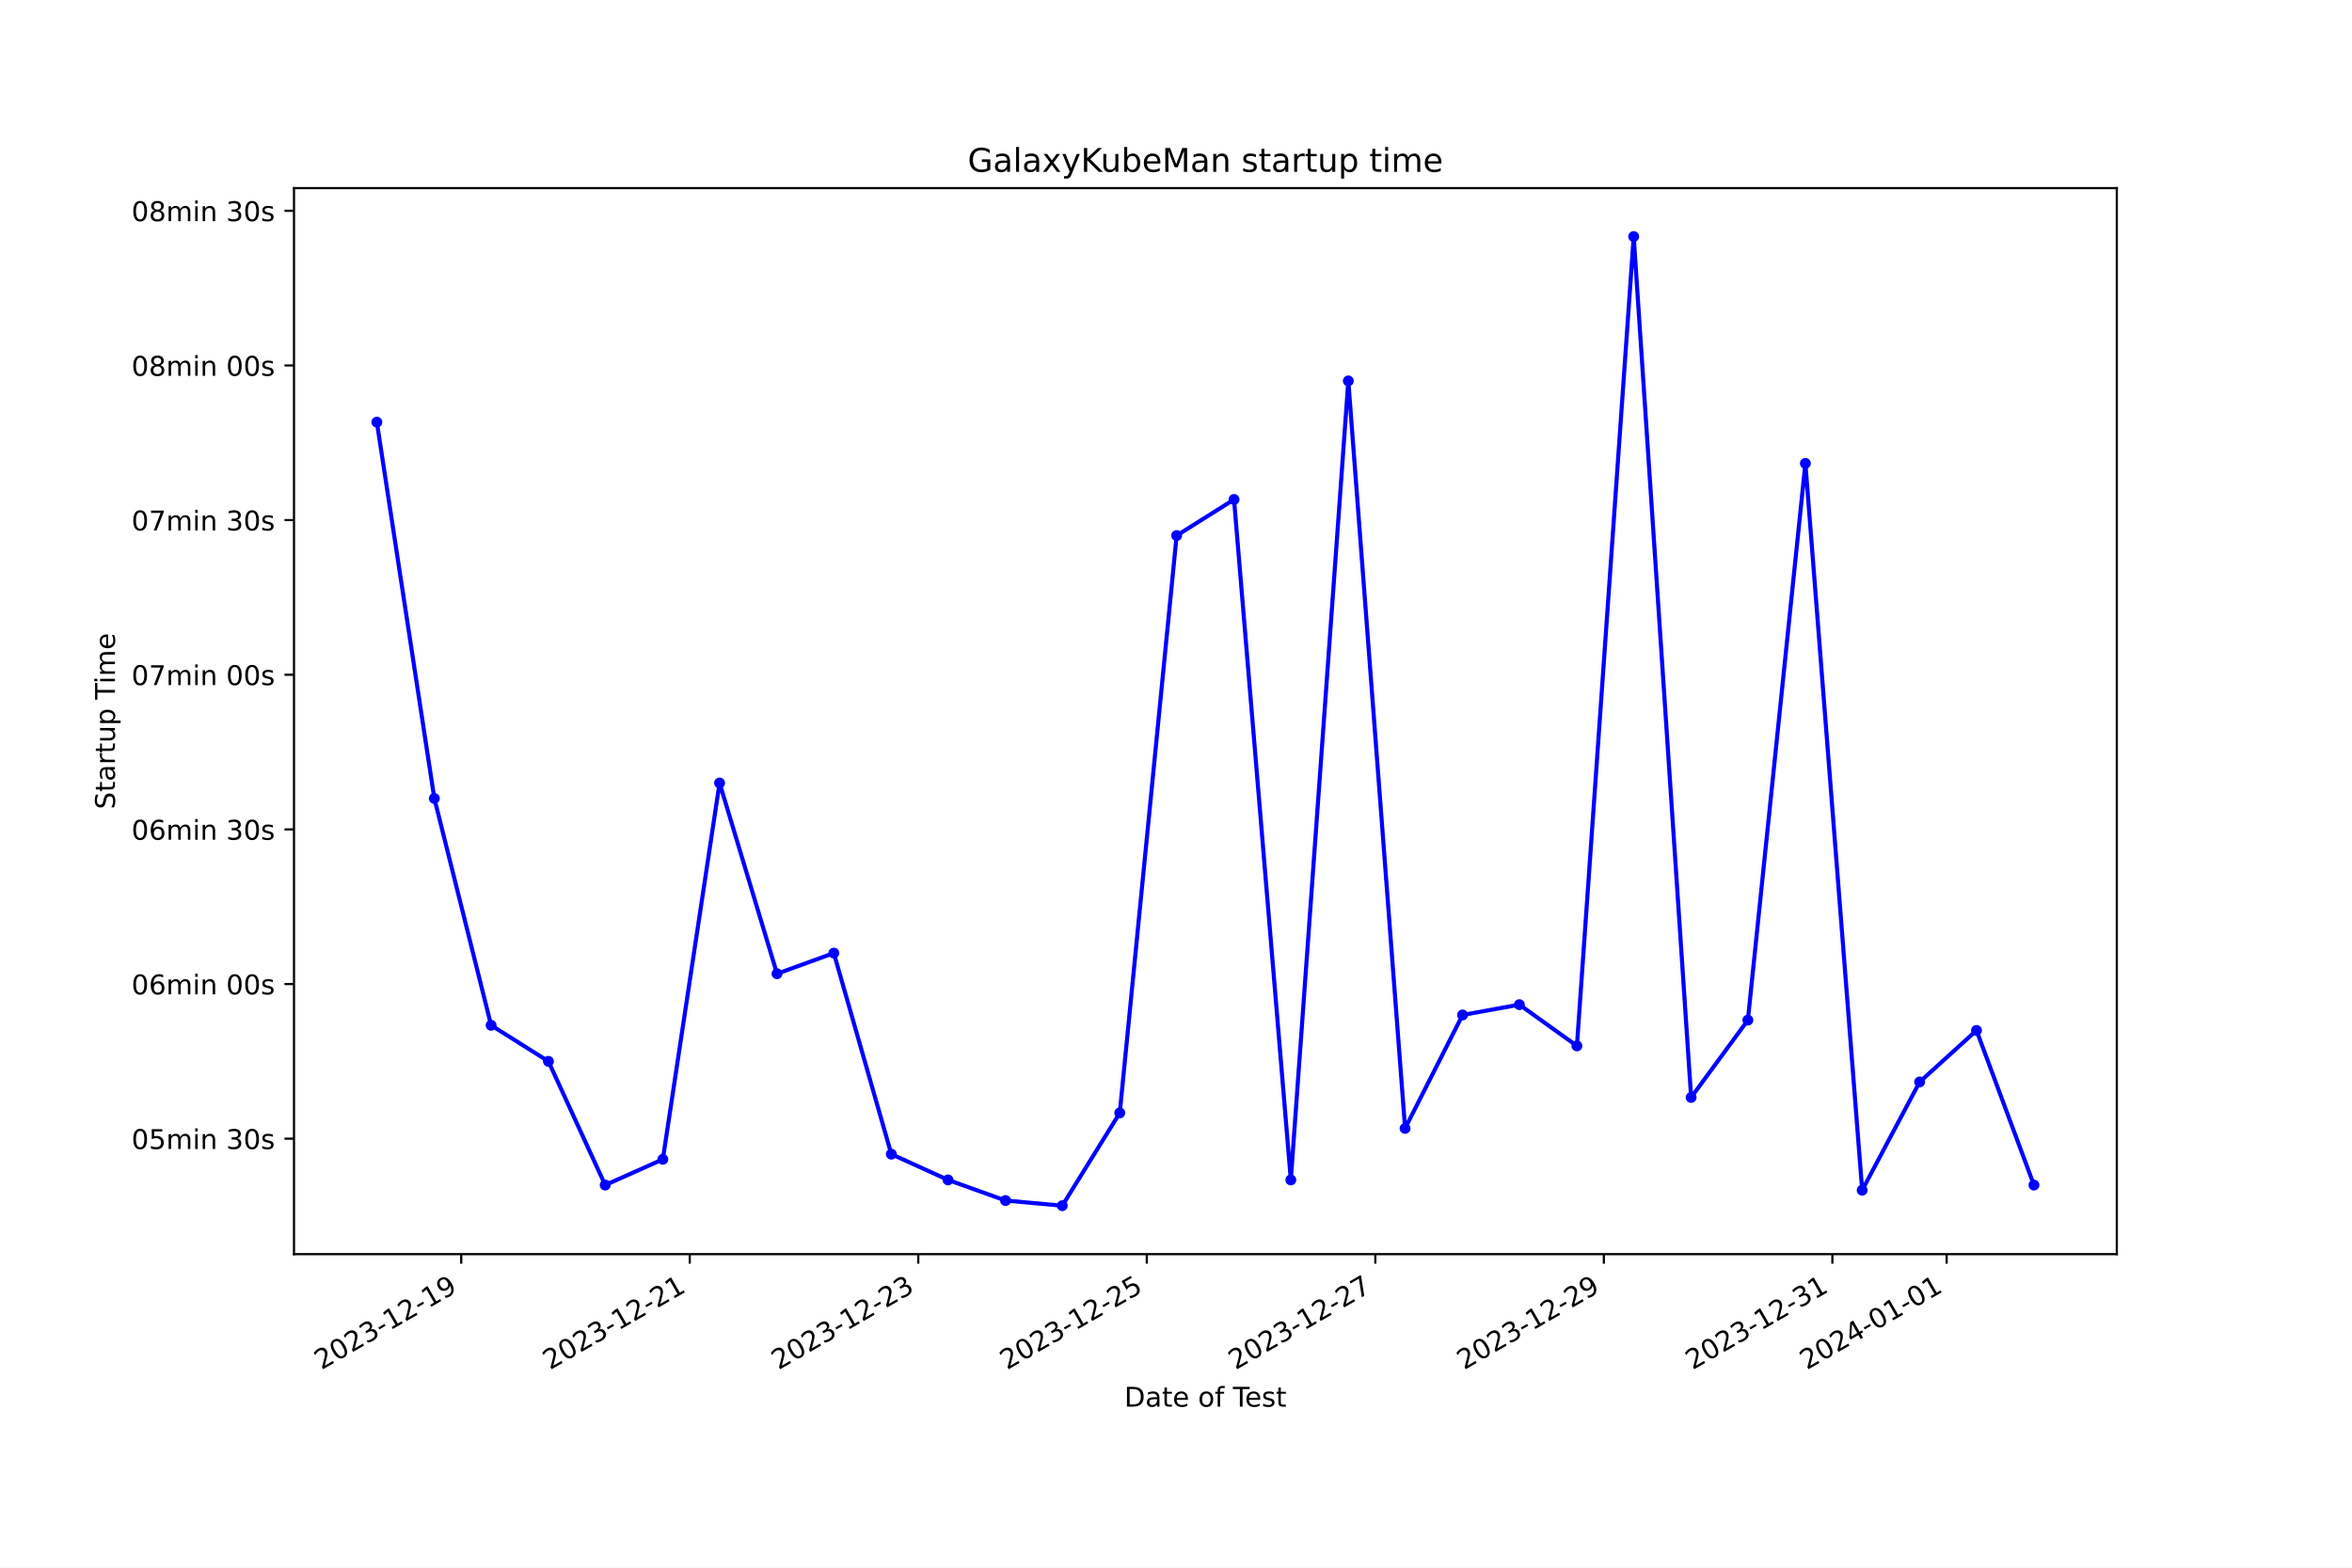
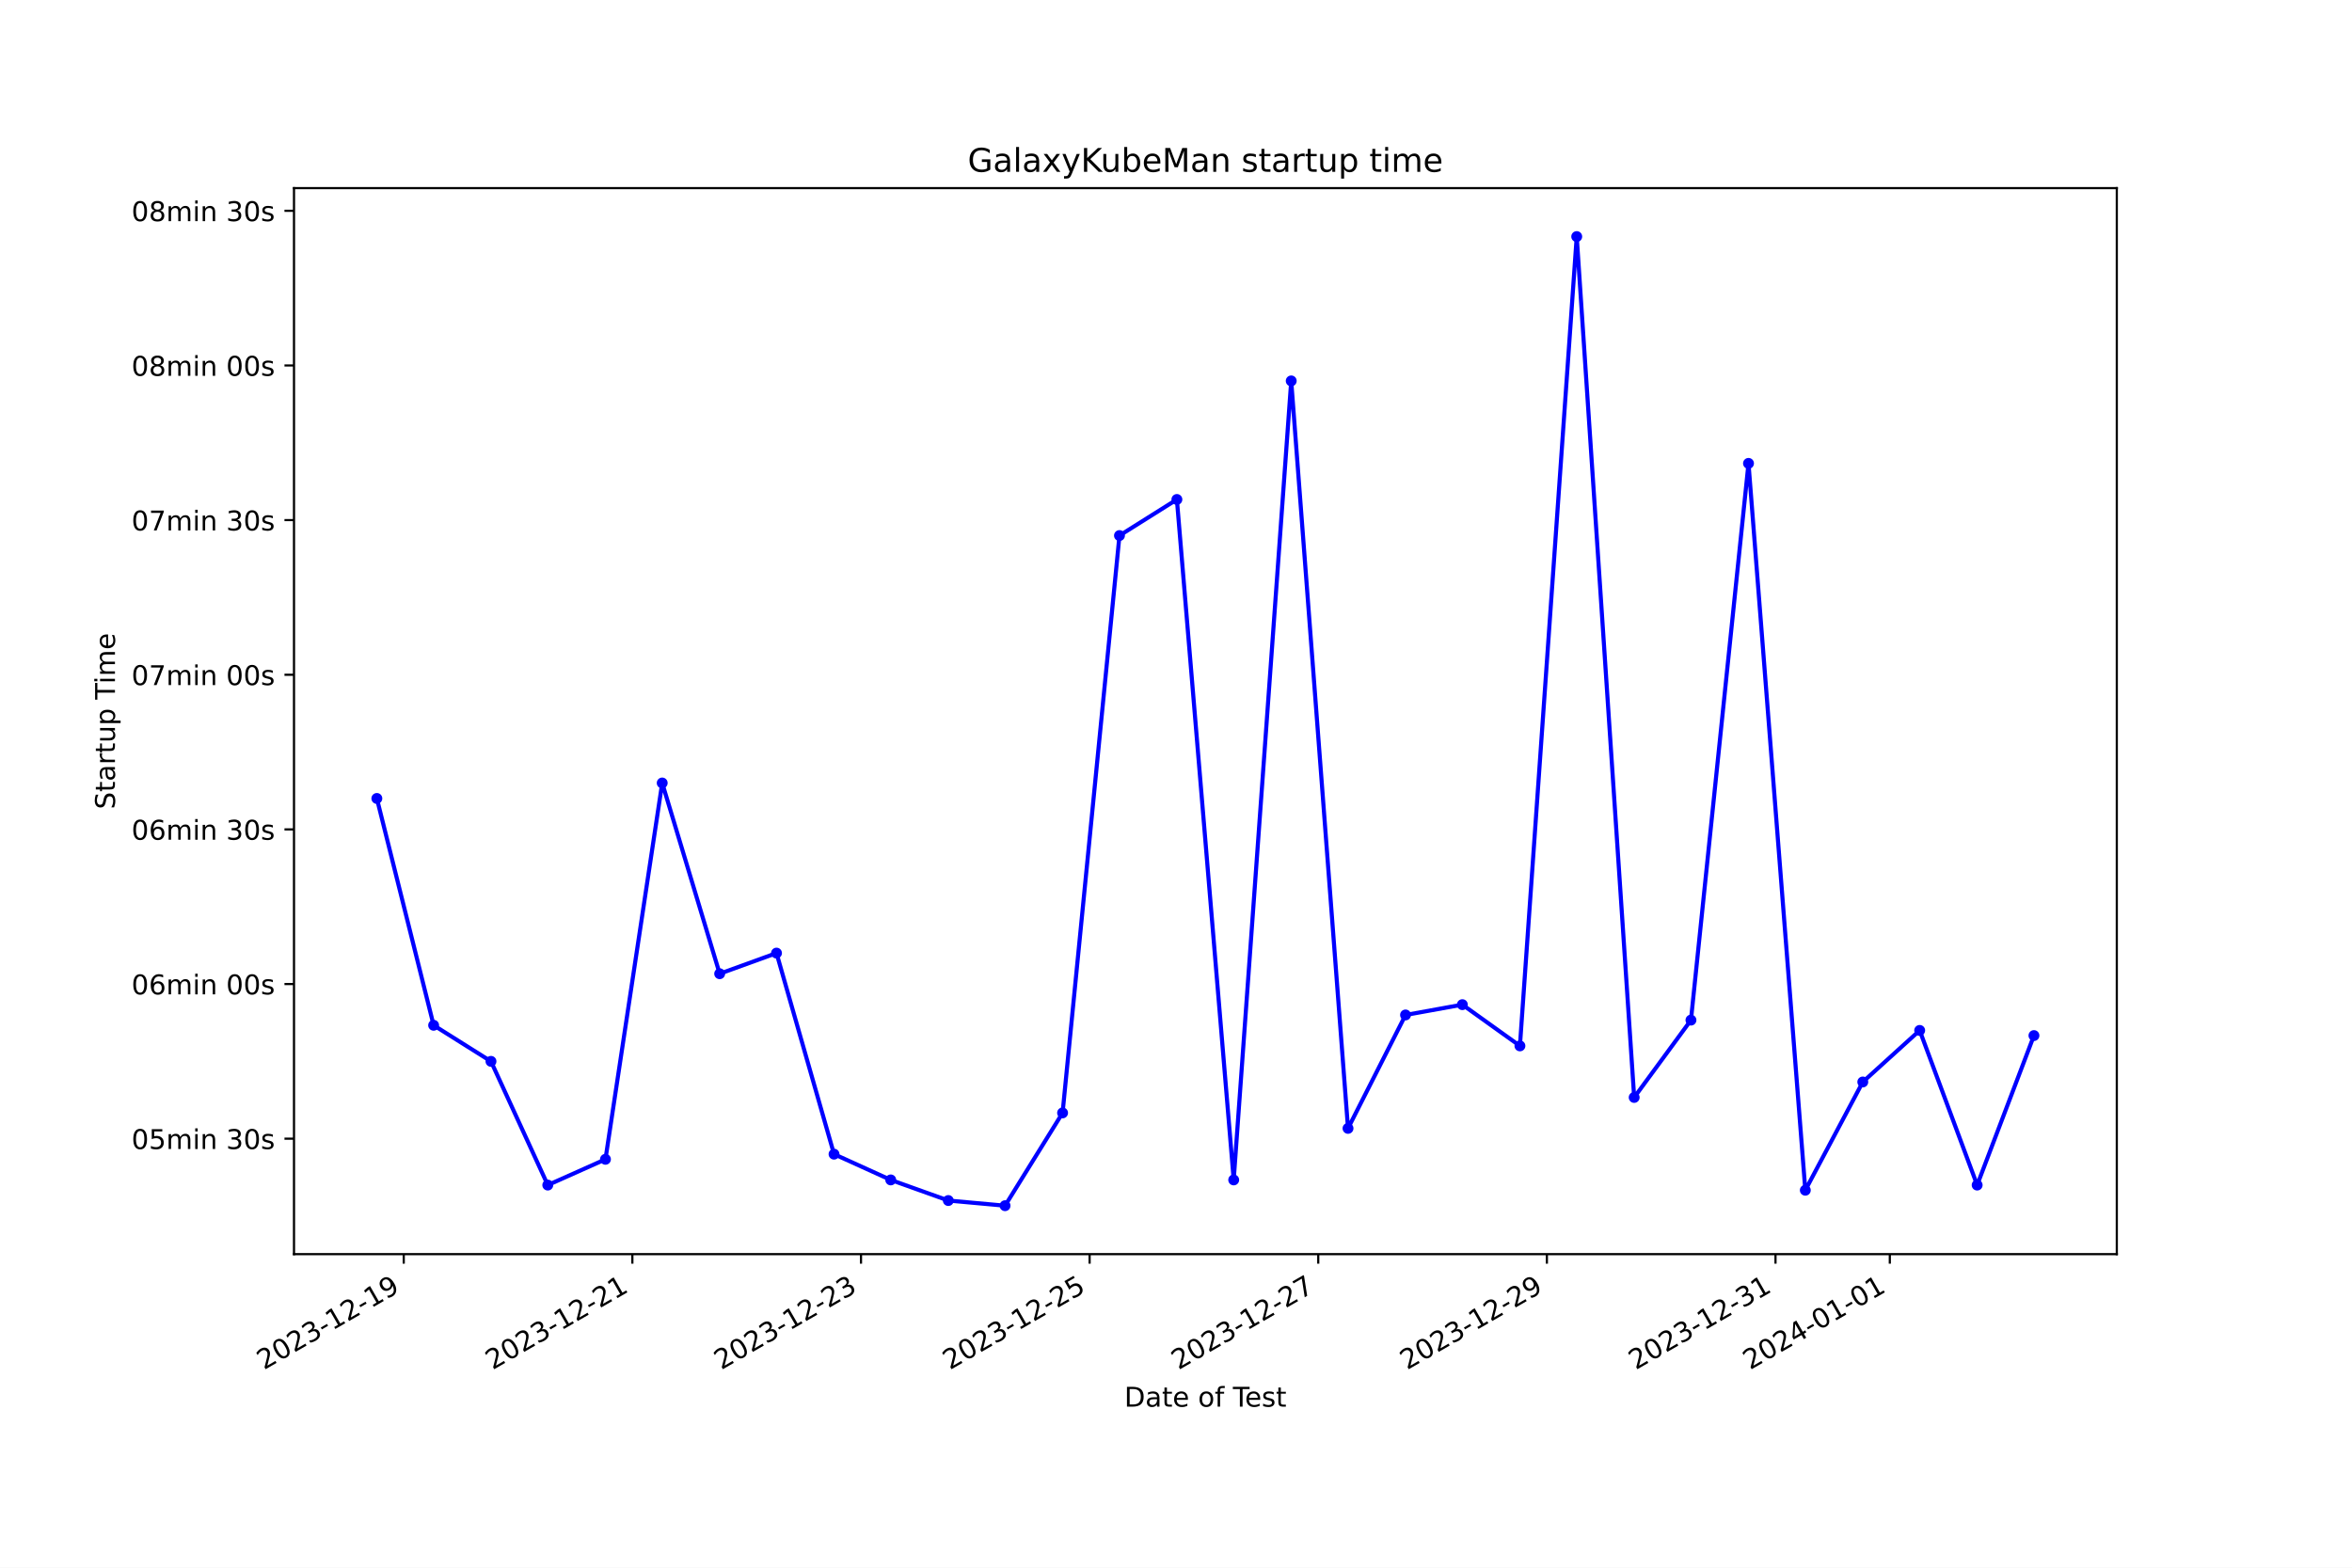
<svg xmlns="http://www.w3.org/2000/svg" xmlns:xlink="http://www.w3.org/1999/xlink" width="864pt" height="576pt" viewBox="0 0 864 576" version="1.1">
  <defs>
    <style type="text/css">*{stroke-linejoin: round; stroke-linecap: butt}</style>
  </defs>
  <g id="figure_1">
    <g id="patch_1">
      <path d="M 0 576  L 864 576  L 864 0  L 0 0  z " style="fill: #ffffff" />
    </g>
    <g id="axes_1">
      <g id="patch_2">
        <path d="M 108 460.8  L 777.6 460.8  L 777.6 69.12  L 108 69.12  z " style="fill: #ffffff" />
      </g>
      <g id="matplotlib.axis_1">
        <g id="xtick_1">
          <g id="line2d_1">
            <defs>
-               <path id="m03cf57ce99" d="M 0 0  L 0 3.5  " style="stroke: #000000; stroke-width: 0.8" />
+               <path id="m3dc273f82a" d="M 0 0  L 0 3.5  " style="stroke: #000000; stroke-width: 0.8" />
            </defs>
            <g>
-               <use xlink:href="#m03cf57ce99" x="169.432" y="460.8" style="stroke: #000000; stroke-width: 0.8" />
+               <use xlink:href="#m3dc273f82a" x="148.314" y="460.8" style="stroke: #000000; stroke-width: 0.8" />
            </g>
          </g>
          <g id="text_1">
-             <g transform="translate(118.0621 503.4383) rotate(-30) scale(0.1 -0.1)">
+             <g transform="translate(96.94491 503.4383) rotate(-30) scale(0.1 -0.1)">
              <defs>
                <path id="DejaVuSans-32" d="M 1228 531  L 3431 531  L 3431 0  L 469 0  L 469 531  Q 828 903 1448 1529  Q 2069 2156 2228 2338  Q 2531 2678 2651 2914  Q 2772 3150 2772 3378  Q 2772 3750 2511 3984  Q 2250 4219 1831 4219  Q 1534 4219 1204 4116  Q 875 4013 500 3803  L 500 4441  Q 881 4594 1212 4672  Q 1544 4750 1819 4750  Q 2544 4750 2975 4387  Q 3406 4025 3406 3419  Q 3406 3131 3298 2873  Q 3191 2616 2906 2266  Q 2828 2175 2409 1742  Q 1991 1309 1228 531  z " transform="scale(0.015625)" />
                <path id="DejaVuSans-30" d="M 2034 4250  Q 1547 4250 1301 3770  Q 1056 3291 1056 2328  Q 1056 1369 1301 889  Q 1547 409 2034 409  Q 2525 409 2770 889  Q 3016 1369 3016 2328  Q 3016 3291 2770 3770  Q 2525 4250 2034 4250  z M 2034 4750  Q 2819 4750 3233 4129  Q 3647 3509 3647 2328  Q 3647 1150 3233 529  Q 2819 -91 2034 -91  Q 1250 -91 836 529  Q 422 1150 422 2328  Q 422 3509 836 4129  Q 1250 4750 2034 4750  z " transform="scale(0.015625)" />
                <path id="DejaVuSans-33" d="M 2597 2516  Q 3050 2419 3304 2112  Q 3559 1806 3559 1356  Q 3559 666 3084 287  Q 2609 -91 1734 -91  Q 1441 -91 1130 -33  Q 819 25 488 141  L 488 750  Q 750 597 1062 519  Q 1375 441 1716 441  Q 2309 441 2620 675  Q 2931 909 2931 1356  Q 2931 1769 2642 2001  Q 2353 2234 1838 2234  L 1294 2234  L 1294 2753  L 1863 2753  Q 2328 2753 2575 2939  Q 2822 3125 2822 3475  Q 2822 3834 2567 4026  Q 2313 4219 1838 4219  Q 1578 4219 1281 4162  Q 984 4106 628 3988  L 628 4550  Q 988 4650 1302 4700  Q 1616 4750 1894 4750  Q 2613 4750 3031 4423  Q 3450 4097 3450 3541  Q 3450 3153 3228 2886  Q 3006 2619 2597 2516  z " transform="scale(0.015625)" />
                <path id="DejaVuSans-2d" d="M 313 2009  L 1997 2009  L 1997 1497  L 313 1497  L 313 2009  z " transform="scale(0.015625)" />
                <path id="DejaVuSans-31" d="M 794 531  L 1825 531  L 1825 4091  L 703 3866  L 703 4441  L 1819 4666  L 2450 4666  L 2450 531  L 3481 531  L 3481 0  L 794 0  L 794 531  z " transform="scale(0.015625)" />
                <path id="DejaVuSans-39" d="M 703 97  L 703 672  Q 941 559 1184 500  Q 1428 441 1663 441  Q 2288 441 2617 861  Q 2947 1281 2994 2138  Q 2813 1869 2534 1725  Q 2256 1581 1919 1581  Q 1219 1581 811 2004  Q 403 2428 403 3163  Q 403 3881 828 4315  Q 1253 4750 1959 4750  Q 2769 4750 3195 4129  Q 3622 3509 3622 2328  Q 3622 1225 3098 567  Q 2575 -91 1691 -91  Q 1453 -91 1209 -44  Q 966 3 703 97  z M 1959 2075  Q 2384 2075 2632 2365  Q 2881 2656 2881 3163  Q 2881 3666 2632 3958  Q 2384 4250 1959 4250  Q 1534 4250 1286 3958  Q 1038 3666 1038 3163  Q 1038 2656 1286 2365  Q 1534 2075 1959 2075  z " transform="scale(0.015625)" />
              </defs>
              <use xlink:href="#DejaVuSans-32" />
              <use xlink:href="#DejaVuSans-30" x="63.623" />
              <use xlink:href="#DejaVuSans-32" x="127.246" />
              <use xlink:href="#DejaVuSans-33" x="190.869" />
              <use xlink:href="#DejaVuSans-2d" x="254.492" />
              <use xlink:href="#DejaVuSans-31" x="290.576" />
              <use xlink:href="#DejaVuSans-32" x="354.199" />
              <use xlink:href="#DejaVuSans-2d" x="417.822" />
              <use xlink:href="#DejaVuSans-31" x="453.906" />
              <use xlink:href="#DejaVuSans-39" x="517.529" />
            </g>
          </g>
        </g>
        <g id="xtick_2">
          <g id="line2d_2">
            <g>
-               <use xlink:href="#m03cf57ce99" x="253.38" y="460.8" style="stroke: #000000; stroke-width: 0.8" />
+               <use xlink:href="#m3dc273f82a" x="232.3" y="460.8" style="stroke: #000000; stroke-width: 0.8" />
            </g>
          </g>
          <g id="text_2">
-             <g transform="translate(202.0102 503.4383) rotate(-30) scale(0.1 -0.1)">
+             <g transform="translate(180.9303 503.4383) rotate(-30) scale(0.1 -0.1)">
              <use xlink:href="#DejaVuSans-32" />
              <use xlink:href="#DejaVuSans-30" x="63.623" />
              <use xlink:href="#DejaVuSans-32" x="127.246" />
              <use xlink:href="#DejaVuSans-33" x="190.869" />
              <use xlink:href="#DejaVuSans-2d" x="254.492" />
              <use xlink:href="#DejaVuSans-31" x="290.576" />
              <use xlink:href="#DejaVuSans-32" x="354.199" />
              <use xlink:href="#DejaVuSans-2d" x="417.822" />
              <use xlink:href="#DejaVuSans-32" x="453.906" />
              <use xlink:href="#DejaVuSans-31" x="517.529" />
            </g>
          </g>
        </g>
        <g id="xtick_3">
          <g id="line2d_3">
            <g>
-               <use xlink:href="#m03cf57ce99" x="337.328" y="460.8" style="stroke: #000000; stroke-width: 0.8" />
+               <use xlink:href="#m3dc273f82a" x="316.285" y="460.8" style="stroke: #000000; stroke-width: 0.8" />
            </g>
          </g>
          <g id="text_3">
-             <g transform="translate(285.9583 503.4383) rotate(-30) scale(0.1 -0.1)">
+             <g transform="translate(264.9157 503.4383) rotate(-30) scale(0.1 -0.1)">
              <use xlink:href="#DejaVuSans-32" />
              <use xlink:href="#DejaVuSans-30" x="63.623" />
              <use xlink:href="#DejaVuSans-32" x="127.246" />
              <use xlink:href="#DejaVuSans-33" x="190.869" />
              <use xlink:href="#DejaVuSans-2d" x="254.492" />
              <use xlink:href="#DejaVuSans-31" x="290.576" />
              <use xlink:href="#DejaVuSans-32" x="354.199" />
              <use xlink:href="#DejaVuSans-2d" x="417.822" />
              <use xlink:href="#DejaVuSans-32" x="453.906" />
              <use xlink:href="#DejaVuSans-33" x="517.529" />
            </g>
          </g>
        </g>
        <g id="xtick_4">
          <g id="line2d_4">
            <g>
-               <use xlink:href="#m03cf57ce99" x="421.276" y="460.8" style="stroke: #000000; stroke-width: 0.8" />
+               <use xlink:href="#m3dc273f82a" x="400.27" y="460.8" style="stroke: #000000; stroke-width: 0.8" />
            </g>
          </g>
          <g id="text_4">
-             <g transform="translate(369.9065 503.4383) rotate(-30) scale(0.1 -0.1)">
+             <g transform="translate(348.901 503.4383) rotate(-30) scale(0.1 -0.1)">
              <defs>
                <path id="DejaVuSans-35" d="M 691 4666  L 3169 4666  L 3169 4134  L 1269 4134  L 1269 2991  Q 1406 3038 1543 3061  Q 1681 3084 1819 3084  Q 2600 3084 3056 2656  Q 3513 2228 3513 1497  Q 3513 744 3044 326  Q 2575 -91 1722 -91  Q 1428 -91 1123 -41  Q 819 9 494 109  L 494 744  Q 775 591 1075 516  Q 1375 441 1709 441  Q 2250 441 2565 725  Q 2881 1009 2881 1497  Q 2881 1984 2565 2268  Q 2250 2553 1709 2553  Q 1456 2553 1204 2497  Q 953 2441 691 2322  L 691 4666  z " transform="scale(0.015625)" />
              </defs>
              <use xlink:href="#DejaVuSans-32" />
              <use xlink:href="#DejaVuSans-30" x="63.623" />
              <use xlink:href="#DejaVuSans-32" x="127.246" />
              <use xlink:href="#DejaVuSans-33" x="190.869" />
              <use xlink:href="#DejaVuSans-2d" x="254.492" />
              <use xlink:href="#DejaVuSans-31" x="290.576" />
              <use xlink:href="#DejaVuSans-32" x="354.199" />
              <use xlink:href="#DejaVuSans-2d" x="417.822" />
              <use xlink:href="#DejaVuSans-32" x="453.906" />
              <use xlink:href="#DejaVuSans-35" x="517.529" />
            </g>
          </g>
        </g>
        <g id="xtick_5">
          <g id="line2d_5">
            <g>
-               <use xlink:href="#m03cf57ce99" x="505.224" y="460.8" style="stroke: #000000; stroke-width: 0.8" />
+               <use xlink:href="#m3dc273f82a" x="484.256" y="460.8" style="stroke: #000000; stroke-width: 0.8" />
            </g>
          </g>
          <g id="text_5">
-             <g transform="translate(453.8546 503.4383) rotate(-30) scale(0.1 -0.1)">
+             <g transform="translate(432.8864 503.4383) rotate(-30) scale(0.1 -0.1)">
              <defs>
                <path id="DejaVuSans-37" d="M 525 4666  L 3525 4666  L 3525 4397  L 1831 0  L 1172 0  L 2766 4134  L 525 4134  L 525 4666  z " transform="scale(0.015625)" />
              </defs>
              <use xlink:href="#DejaVuSans-32" />
              <use xlink:href="#DejaVuSans-30" x="63.623" />
              <use xlink:href="#DejaVuSans-32" x="127.246" />
              <use xlink:href="#DejaVuSans-33" x="190.869" />
              <use xlink:href="#DejaVuSans-2d" x="254.492" />
              <use xlink:href="#DejaVuSans-31" x="290.576" />
              <use xlink:href="#DejaVuSans-32" x="354.199" />
              <use xlink:href="#DejaVuSans-2d" x="417.822" />
              <use xlink:href="#DejaVuSans-32" x="453.906" />
              <use xlink:href="#DejaVuSans-37" x="517.529" />
            </g>
          </g>
        </g>
        <g id="xtick_6">
          <g id="line2d_6">
            <g>
-               <use xlink:href="#m03cf57ce99" x="589.172" y="460.8" style="stroke: #000000; stroke-width: 0.8" />
+               <use xlink:href="#m3dc273f82a" x="568.241" y="460.8" style="stroke: #000000; stroke-width: 0.8" />
            </g>
          </g>
          <g id="text_6">
-             <g transform="translate(537.8027 503.4383) rotate(-30) scale(0.1 -0.1)">
+             <g transform="translate(516.8718 503.4383) rotate(-30) scale(0.1 -0.1)">
              <use xlink:href="#DejaVuSans-32" />
              <use xlink:href="#DejaVuSans-30" x="63.623" />
              <use xlink:href="#DejaVuSans-32" x="127.246" />
              <use xlink:href="#DejaVuSans-33" x="190.869" />
              <use xlink:href="#DejaVuSans-2d" x="254.492" />
              <use xlink:href="#DejaVuSans-31" x="290.576" />
              <use xlink:href="#DejaVuSans-32" x="354.199" />
              <use xlink:href="#DejaVuSans-2d" x="417.822" />
              <use xlink:href="#DejaVuSans-32" x="453.906" />
              <use xlink:href="#DejaVuSans-39" x="517.529" />
            </g>
          </g>
        </g>
        <g id="xtick_7">
          <g id="line2d_7">
            <g>
-               <use xlink:href="#m03cf57ce99" x="673.12" y="460.8" style="stroke: #000000; stroke-width: 0.8" />
+               <use xlink:href="#m3dc273f82a" x="652.227" y="460.8" style="stroke: #000000; stroke-width: 0.8" />
            </g>
          </g>
          <g id="text_7">
-             <g transform="translate(621.7508 503.4383) rotate(-30) scale(0.1 -0.1)">
+             <g transform="translate(600.8572 503.4383) rotate(-30) scale(0.1 -0.1)">
              <use xlink:href="#DejaVuSans-32" />
              <use xlink:href="#DejaVuSans-30" x="63.623" />
              <use xlink:href="#DejaVuSans-32" x="127.246" />
              <use xlink:href="#DejaVuSans-33" x="190.869" />
              <use xlink:href="#DejaVuSans-2d" x="254.492" />
              <use xlink:href="#DejaVuSans-31" x="290.576" />
              <use xlink:href="#DejaVuSans-32" x="354.199" />
              <use xlink:href="#DejaVuSans-2d" x="417.822" />
              <use xlink:href="#DejaVuSans-33" x="453.906" />
              <use xlink:href="#DejaVuSans-31" x="517.529" />
            </g>
          </g>
        </g>
        <g id="xtick_8">
          <g id="line2d_8">
            <g>
-               <use xlink:href="#m03cf57ce99" x="715.094" y="460.8" style="stroke: #000000; stroke-width: 0.8" />
+               <use xlink:href="#m3dc273f82a" x="694.219" y="460.8" style="stroke: #000000; stroke-width: 0.8" />
            </g>
          </g>
          <g id="text_8">
-             <g transform="translate(663.7248 503.4383) rotate(-30) scale(0.1 -0.1)">
+             <g transform="translate(642.8499 503.4383) rotate(-30) scale(0.1 -0.1)">
              <defs>
                <path id="DejaVuSans-34" d="M 2419 4116  L 825 1625  L 2419 1625  L 2419 4116  z M 2253 4666  L 3047 4666  L 3047 1625  L 3713 1625  L 3713 1100  L 3047 1100  L 3047 0  L 2419 0  L 2419 1100  L 313 1100  L 313 1709  L 2253 4666  z " transform="scale(0.015625)" />
              </defs>
              <use xlink:href="#DejaVuSans-32" />
              <use xlink:href="#DejaVuSans-30" x="63.623" />
              <use xlink:href="#DejaVuSans-32" x="127.246" />
              <use xlink:href="#DejaVuSans-34" x="190.869" />
              <use xlink:href="#DejaVuSans-2d" x="254.492" />
              <use xlink:href="#DejaVuSans-30" x="290.576" />
              <use xlink:href="#DejaVuSans-31" x="354.199" />
              <use xlink:href="#DejaVuSans-2d" x="417.822" />
              <use xlink:href="#DejaVuSans-30" x="453.906" />
              <use xlink:href="#DejaVuSans-31" x="517.529" />
            </g>
          </g>
        </g>
        <g id="text_9">
          <g transform="translate(413.0063 516.8378) scale(0.1 -0.1)">
            <defs>
              <path id="DejaVuSans-44" d="M 1259 4147  L 1259 519  L 2022 519  Q 2988 519 3436 956  Q 3884 1394 3884 2338  Q 3884 3275 3436 3711  Q 2988 4147 2022 4147  L 1259 4147  z M 628 4666  L 1925 4666  Q 3281 4666 3915 4102  Q 4550 3538 4550 2338  Q 4550 1131 3912 565  Q 3275 0 1925 0  L 628 0  L 628 4666  z " transform="scale(0.015625)" />
              <path id="DejaVuSans-61" d="M 2194 1759  Q 1497 1759 1228 1600  Q 959 1441 959 1056  Q 959 750 1161 570  Q 1363 391 1709 391  Q 2188 391 2477 730  Q 2766 1069 2766 1631  L 2766 1759  L 2194 1759  z M 3341 1997  L 3341 0  L 2766 0  L 2766 531  Q 2569 213 2275 61  Q 1981 -91 1556 -91  Q 1019 -91 701 211  Q 384 513 384 1019  Q 384 1609 779 1909  Q 1175 2209 1959 2209  L 2766 2209  L 2766 2266  Q 2766 2663 2505 2880  Q 2244 3097 1772 3097  Q 1472 3097 1187 3025  Q 903 2953 641 2809  L 641 3341  Q 956 3463 1253 3523  Q 1550 3584 1831 3584  Q 2591 3584 2966 3190  Q 3341 2797 3341 1997  z " transform="scale(0.015625)" />
              <path id="DejaVuSans-74" d="M 1172 4494  L 1172 3500  L 2356 3500  L 2356 3053  L 1172 3053  L 1172 1153  Q 1172 725 1289 603  Q 1406 481 1766 481  L 2356 481  L 2356 0  L 1766 0  Q 1100 0 847 248  Q 594 497 594 1153  L 594 3053  L 172 3053  L 172 3500  L 594 3500  L 594 4494  L 1172 4494  z " transform="scale(0.015625)" />
              <path id="DejaVuSans-65" d="M 3597 1894  L 3597 1613  L 953 1613  Q 991 1019 1311 708  Q 1631 397 2203 397  Q 2534 397 2845 478  Q 3156 559 3463 722  L 3463 178  Q 3153 47 2828 -22  Q 2503 -91 2169 -91  Q 1331 -91 842 396  Q 353 884 353 1716  Q 353 2575 817 3079  Q 1281 3584 2069 3584  Q 2775 3584 3186 3129  Q 3597 2675 3597 1894  z M 3022 2063  Q 3016 2534 2758 2815  Q 2500 3097 2075 3097  Q 1594 3097 1305 2825  Q 1016 2553 972 2059  L 3022 2063  z " transform="scale(0.015625)" />
              <path id="DejaVuSans-20" transform="scale(0.015625)" />
              <path id="DejaVuSans-6f" d="M 1959 3097  Q 1497 3097 1228 2736  Q 959 2375 959 1747  Q 959 1119 1226 758  Q 1494 397 1959 397  Q 2419 397 2687 759  Q 2956 1122 2956 1747  Q 2956 2369 2687 2733  Q 2419 3097 1959 3097  z M 1959 3584  Q 2709 3584 3137 3096  Q 3566 2609 3566 1747  Q 3566 888 3137 398  Q 2709 -91 1959 -91  Q 1206 -91 779 398  Q 353 888 353 1747  Q 353 2609 779 3096  Q 1206 3584 1959 3584  z " transform="scale(0.015625)" />
              <path id="DejaVuSans-66" d="M 2375 4863  L 2375 4384  L 1825 4384  Q 1516 4384 1395 4259  Q 1275 4134 1275 3809  L 1275 3500  L 2222 3500  L 2222 3053  L 1275 3053  L 1275 0  L 697 0  L 697 3053  L 147 3053  L 147 3500  L 697 3500  L 697 3744  Q 697 4328 969 4595  Q 1241 4863 1831 4863  L 2375 4863  z " transform="scale(0.015625)" />
              <path id="DejaVuSans-54" d="M -19 4666  L 3928 4666  L 3928 4134  L 2272 4134  L 2272 0  L 1638 0  L 1638 4134  L -19 4134  L -19 4666  z " transform="scale(0.015625)" />
              <path id="DejaVuSans-73" d="M 2834 3397  L 2834 2853  Q 2591 2978 2328 3040  Q 2066 3103 1784 3103  Q 1356 3103 1142 2972  Q 928 2841 928 2578  Q 928 2378 1081 2264  Q 1234 2150 1697 2047  L 1894 2003  Q 2506 1872 2764 1633  Q 3022 1394 3022 966  Q 3022 478 2636 193  Q 2250 -91 1575 -91  Q 1294 -91 989 -36  Q 684 19 347 128  L 347 722  Q 666 556 975 473  Q 1284 391 1588 391  Q 1994 391 2212 530  Q 2431 669 2431 922  Q 2431 1156 2273 1281  Q 2116 1406 1581 1522  L 1381 1569  Q 847 1681 609 1914  Q 372 2147 372 2553  Q 372 3047 722 3315  Q 1072 3584 1716 3584  Q 2034 3584 2315 3537  Q 2597 3491 2834 3397  z " transform="scale(0.015625)" />
            </defs>
            <use xlink:href="#DejaVuSans-44" />
            <use xlink:href="#DejaVuSans-61" x="77.002" />
            <use xlink:href="#DejaVuSans-74" x="138.281" />
            <use xlink:href="#DejaVuSans-65" x="177.49" />
            <use xlink:href="#DejaVuSans-20" x="239.014" />
            <use xlink:href="#DejaVuSans-6f" x="270.801" />
            <use xlink:href="#DejaVuSans-66" x="331.982" />
            <use xlink:href="#DejaVuSans-20" x="367.188" />
            <use xlink:href="#DejaVuSans-54" x="398.975" />
            <use xlink:href="#DejaVuSans-65" x="443.059" />
            <use xlink:href="#DejaVuSans-73" x="504.582" />
            <use xlink:href="#DejaVuSans-74" x="556.682" />
          </g>
        </g>
      </g>
      <g id="matplotlib.axis_2">
        <g id="ytick_1">
          <g id="line2d_9">
            <defs>
-               <path id="md49a79e208" d="M 0 0  L -3.5 0  " style="stroke: #000000; stroke-width: 0.8" />
+               <path id="mb414bb0ace" d="M 0 0  L -3.5 0  " style="stroke: #000000; stroke-width: 0.8" />
            </defs>
            <g>
-               <use xlink:href="#md49a79e208" x="108" y="418.374" style="stroke: #000000; stroke-width: 0.8" />
+               <use xlink:href="#mb414bb0ace" x="108" y="418.374" style="stroke: #000000; stroke-width: 0.8" />
            </g>
          </g>
          <g id="text_10">
            <g transform="translate(48.30625 422.1735) scale(0.1 -0.1)">
              <defs>
                <path id="DejaVuSans-6d" d="M 3328 2828  Q 3544 3216 3844 3400  Q 4144 3584 4550 3584  Q 5097 3584 5394 3201  Q 5691 2819 5691 2113  L 5691 0  L 5113 0  L 5113 2094  Q 5113 2597 4934 2840  Q 4756 3084 4391 3084  Q 3944 3084 3684 2787  Q 3425 2491 3425 1978  L 3425 0  L 2847 0  L 2847 2094  Q 2847 2600 2669 2842  Q 2491 3084 2119 3084  Q 1678 3084 1418 2786  Q 1159 2488 1159 1978  L 1159 0  L 581 0  L 581 3500  L 1159 3500  L 1159 2956  Q 1356 3278 1631 3431  Q 1906 3584 2284 3584  Q 2666 3584 2933 3390  Q 3200 3197 3328 2828  z " transform="scale(0.015625)" />
                <path id="DejaVuSans-69" d="M 603 3500  L 1178 3500  L 1178 0  L 603 0  L 603 3500  z M 603 4863  L 1178 4863  L 1178 4134  L 603 4134  L 603 4863  z " transform="scale(0.015625)" />
                <path id="DejaVuSans-6e" d="M 3513 2113  L 3513 0  L 2938 0  L 2938 2094  Q 2938 2591 2744 2837  Q 2550 3084 2163 3084  Q 1697 3084 1428 2787  Q 1159 2491 1159 1978  L 1159 0  L 581 0  L 581 3500  L 1159 3500  L 1159 2956  Q 1366 3272 1645 3428  Q 1925 3584 2291 3584  Q 2894 3584 3203 3211  Q 3513 2838 3513 2113  z " transform="scale(0.015625)" />
              </defs>
              <use xlink:href="#DejaVuSans-30" />
              <use xlink:href="#DejaVuSans-35" x="63.623" />
              <use xlink:href="#DejaVuSans-6d" x="127.246" />
              <use xlink:href="#DejaVuSans-69" x="224.658" />
              <use xlink:href="#DejaVuSans-6e" x="252.441" />
              <use xlink:href="#DejaVuSans-20" x="315.82" />
              <use xlink:href="#DejaVuSans-33" x="347.607" />
              <use xlink:href="#DejaVuSans-30" x="411.23" />
              <use xlink:href="#DejaVuSans-73" x="474.854" />
            </g>
          </g>
        </g>
        <g id="ytick_2">
          <g id="line2d_10">
            <g>
-               <use xlink:href="#md49a79e208" x="108" y="361.554" style="stroke: #000000; stroke-width: 0.8" />
+               <use xlink:href="#mb414bb0ace" x="108" y="361.554" style="stroke: #000000; stroke-width: 0.8" />
            </g>
          </g>
          <g id="text_11">
            <g transform="translate(48.30625 365.3534) scale(0.1 -0.1)">
              <defs>
                <path id="DejaVuSans-36" d="M 2113 2584  Q 1688 2584 1439 2293  Q 1191 2003 1191 1497  Q 1191 994 1439 701  Q 1688 409 2113 409  Q 2538 409 2786 701  Q 3034 994 3034 1497  Q 3034 2003 2786 2293  Q 2538 2584 2113 2584  z M 3366 4563  L 3366 3988  Q 3128 4100 2886 4159  Q 2644 4219 2406 4219  Q 1781 4219 1451 3797  Q 1122 3375 1075 2522  Q 1259 2794 1537 2939  Q 1816 3084 2150 3084  Q 2853 3084 3261 2657  Q 3669 2231 3669 1497  Q 3669 778 3244 343  Q 2819 -91 2113 -91  Q 1303 -91 875 529  Q 447 1150 447 2328  Q 447 3434 972 4092  Q 1497 4750 2381 4750  Q 2619 4750 2861 4703  Q 3103 4656 3366 4563  z " transform="scale(0.015625)" />
              </defs>
              <use xlink:href="#DejaVuSans-30" />
              <use xlink:href="#DejaVuSans-36" x="63.623" />
              <use xlink:href="#DejaVuSans-6d" x="127.246" />
              <use xlink:href="#DejaVuSans-69" x="224.658" />
              <use xlink:href="#DejaVuSans-6e" x="252.441" />
              <use xlink:href="#DejaVuSans-20" x="315.82" />
              <use xlink:href="#DejaVuSans-30" x="347.607" />
              <use xlink:href="#DejaVuSans-30" x="411.23" />
              <use xlink:href="#DejaVuSans-73" x="474.854" />
            </g>
          </g>
        </g>
        <g id="ytick_3">
          <g id="line2d_11">
            <g>
-               <use xlink:href="#md49a79e208" x="108" y="304.734" style="stroke: #000000; stroke-width: 0.8" />
+               <use xlink:href="#mb414bb0ace" x="108" y="304.734" style="stroke: #000000; stroke-width: 0.8" />
            </g>
          </g>
          <g id="text_12">
            <g transform="translate(48.30625 308.5333) scale(0.1 -0.1)">
              <use xlink:href="#DejaVuSans-30" />
              <use xlink:href="#DejaVuSans-36" x="63.623" />
              <use xlink:href="#DejaVuSans-6d" x="127.246" />
              <use xlink:href="#DejaVuSans-69" x="224.658" />
              <use xlink:href="#DejaVuSans-6e" x="252.441" />
              <use xlink:href="#DejaVuSans-20" x="315.82" />
              <use xlink:href="#DejaVuSans-33" x="347.607" />
              <use xlink:href="#DejaVuSans-30" x="411.23" />
              <use xlink:href="#DejaVuSans-73" x="474.854" />
            </g>
          </g>
        </g>
        <g id="ytick_4">
          <g id="line2d_12">
            <g>
-               <use xlink:href="#md49a79e208" x="108" y="247.914" style="stroke: #000000; stroke-width: 0.8" />
+               <use xlink:href="#mb414bb0ace" x="108" y="247.914" style="stroke: #000000; stroke-width: 0.8" />
            </g>
          </g>
          <g id="text_13">
            <g transform="translate(48.30625 251.7132) scale(0.1 -0.1)">
              <use xlink:href="#DejaVuSans-30" />
              <use xlink:href="#DejaVuSans-37" x="63.623" />
              <use xlink:href="#DejaVuSans-6d" x="127.246" />
              <use xlink:href="#DejaVuSans-69" x="224.658" />
              <use xlink:href="#DejaVuSans-6e" x="252.441" />
              <use xlink:href="#DejaVuSans-20" x="315.82" />
              <use xlink:href="#DejaVuSans-30" x="347.607" />
              <use xlink:href="#DejaVuSans-30" x="411.23" />
              <use xlink:href="#DejaVuSans-73" x="474.854" />
            </g>
          </g>
        </g>
        <g id="ytick_5">
          <g id="line2d_13">
            <g>
-               <use xlink:href="#md49a79e208" x="108" y="191.094" style="stroke: #000000; stroke-width: 0.8" />
+               <use xlink:href="#mb414bb0ace" x="108" y="191.094" style="stroke: #000000; stroke-width: 0.8" />
            </g>
          </g>
          <g id="text_14">
            <g transform="translate(48.30625 194.8931) scale(0.1 -0.1)">
              <use xlink:href="#DejaVuSans-30" />
              <use xlink:href="#DejaVuSans-37" x="63.623" />
              <use xlink:href="#DejaVuSans-6d" x="127.246" />
              <use xlink:href="#DejaVuSans-69" x="224.658" />
              <use xlink:href="#DejaVuSans-6e" x="252.441" />
              <use xlink:href="#DejaVuSans-20" x="315.82" />
              <use xlink:href="#DejaVuSans-33" x="347.607" />
              <use xlink:href="#DejaVuSans-30" x="411.23" />
              <use xlink:href="#DejaVuSans-73" x="474.854" />
            </g>
          </g>
        </g>
        <g id="ytick_6">
          <g id="line2d_14">
            <g>
-               <use xlink:href="#md49a79e208" x="108" y="134.274" style="stroke: #000000; stroke-width: 0.8" />
+               <use xlink:href="#mb414bb0ace" x="108" y="134.274" style="stroke: #000000; stroke-width: 0.8" />
            </g>
          </g>
          <g id="text_15">
            <g transform="translate(48.30625 138.073) scale(0.1 -0.1)">
              <defs>
                <path id="DejaVuSans-38" d="M 2034 2216  Q 1584 2216 1326 1975  Q 1069 1734 1069 1313  Q 1069 891 1326 650  Q 1584 409 2034 409  Q 2484 409 2743 651  Q 3003 894 3003 1313  Q 3003 1734 2745 1975  Q 2488 2216 2034 2216  z M 1403 2484  Q 997 2584 770 2862  Q 544 3141 544 3541  Q 544 4100 942 4425  Q 1341 4750 2034 4750  Q 2731 4750 3128 4425  Q 3525 4100 3525 3541  Q 3525 3141 3298 2862  Q 3072 2584 2669 2484  Q 3125 2378 3379 2068  Q 3634 1759 3634 1313  Q 3634 634 3220 271  Q 2806 -91 2034 -91  Q 1263 -91 848 271  Q 434 634 434 1313  Q 434 1759 690 2068  Q 947 2378 1403 2484  z M 1172 3481  Q 1172 3119 1398 2916  Q 1625 2713 2034 2713  Q 2441 2713 2670 2916  Q 2900 3119 2900 3481  Q 2900 3844 2670 4047  Q 2441 4250 2034 4250  Q 1625 4250 1398 4047  Q 1172 3844 1172 3481  z " transform="scale(0.015625)" />
              </defs>
              <use xlink:href="#DejaVuSans-30" />
              <use xlink:href="#DejaVuSans-38" x="63.623" />
              <use xlink:href="#DejaVuSans-6d" x="127.246" />
              <use xlink:href="#DejaVuSans-69" x="224.658" />
              <use xlink:href="#DejaVuSans-6e" x="252.441" />
              <use xlink:href="#DejaVuSans-20" x="315.82" />
              <use xlink:href="#DejaVuSans-30" x="347.607" />
              <use xlink:href="#DejaVuSans-30" x="411.23" />
              <use xlink:href="#DejaVuSans-73" x="474.854" />
            </g>
          </g>
        </g>
        <g id="ytick_7">
          <g id="line2d_15">
            <g>
-               <use xlink:href="#md49a79e208" x="108" y="77.454" style="stroke: #000000; stroke-width: 0.8" />
+               <use xlink:href="#mb414bb0ace" x="108" y="77.454" style="stroke: #000000; stroke-width: 0.8" />
            </g>
          </g>
          <g id="text_16">
            <g transform="translate(48.30625 81.25284) scale(0.1 -0.1)">
              <use xlink:href="#DejaVuSans-30" />
              <use xlink:href="#DejaVuSans-38" x="63.623" />
              <use xlink:href="#DejaVuSans-6d" x="127.246" />
              <use xlink:href="#DejaVuSans-69" x="224.658" />
              <use xlink:href="#DejaVuSans-6e" x="252.441" />
              <use xlink:href="#DejaVuSans-20" x="315.82" />
              <use xlink:href="#DejaVuSans-33" x="347.607" />
              <use xlink:href="#DejaVuSans-30" x="411.23" />
              <use xlink:href="#DejaVuSans-73" x="474.854" />
            </g>
          </g>
        </g>
        <g id="text_17">
          <g transform="translate(42.22656 297.3397) rotate(-90) scale(0.1 -0.1)">
            <defs>
              <path id="DejaVuSans-53" d="M 3425 4513  L 3425 3897  Q 3066 4069 2747 4153  Q 2428 4238 2131 4238  Q 1616 4238 1336 4038  Q 1056 3838 1056 3469  Q 1056 3159 1242 3001  Q 1428 2844 1947 2747  L 2328 2669  Q 3034 2534 3370 2195  Q 3706 1856 3706 1288  Q 3706 609 3251 259  Q 2797 -91 1919 -91  Q 1588 -91 1214 -16  Q 841 59 441 206  L 441 856  Q 825 641 1194 531  Q 1563 422 1919 422  Q 2459 422 2753 634  Q 3047 847 3047 1241  Q 3047 1584 2836 1778  Q 2625 1972 2144 2069  L 1759 2144  Q 1053 2284 737 2584  Q 422 2884 422 3419  Q 422 4038 858 4394  Q 1294 4750 2059 4750  Q 2388 4750 2728 4690  Q 3069 4631 3425 4513  z " transform="scale(0.015625)" />
              <path id="DejaVuSans-72" d="M 2631 2963  Q 2534 3019 2420 3045  Q 2306 3072 2169 3072  Q 1681 3072 1420 2755  Q 1159 2438 1159 1844  L 1159 0  L 581 0  L 581 3500  L 1159 3500  L 1159 2956  Q 1341 3275 1631 3429  Q 1922 3584 2338 3584  Q 2397 3584 2469 3576  Q 2541 3569 2628 3553  L 2631 2963  z " transform="scale(0.015625)" />
              <path id="DejaVuSans-75" d="M 544 1381  L 544 3500  L 1119 3500  L 1119 1403  Q 1119 906 1312 657  Q 1506 409 1894 409  Q 2359 409 2629 706  Q 2900 1003 2900 1516  L 2900 3500  L 3475 3500  L 3475 0  L 2900 0  L 2900 538  Q 2691 219 2414 64  Q 2138 -91 1772 -91  Q 1169 -91 856 284  Q 544 659 544 1381  z M 1991 3584  L 1991 3584  z " transform="scale(0.015625)" />
              <path id="DejaVuSans-70" d="M 1159 525  L 1159 -1331  L 581 -1331  L 581 3500  L 1159 3500  L 1159 2969  Q 1341 3281 1617 3432  Q 1894 3584 2278 3584  Q 2916 3584 3314 3078  Q 3713 2572 3713 1747  Q 3713 922 3314 415  Q 2916 -91 2278 -91  Q 1894 -91 1617 61  Q 1341 213 1159 525  z M 3116 1747  Q 3116 2381 2855 2742  Q 2594 3103 2138 3103  Q 1681 3103 1420 2742  Q 1159 2381 1159 1747  Q 1159 1113 1420 752  Q 1681 391 2138 391  Q 2594 391 2855 752  Q 3116 1113 3116 1747  z " transform="scale(0.015625)" />
            </defs>
            <use xlink:href="#DejaVuSans-53" />
            <use xlink:href="#DejaVuSans-74" x="63.477" />
            <use xlink:href="#DejaVuSans-61" x="102.686" />
            <use xlink:href="#DejaVuSans-72" x="163.965" />
            <use xlink:href="#DejaVuSans-74" x="205.078" />
            <use xlink:href="#DejaVuSans-75" x="244.287" />
            <use xlink:href="#DejaVuSans-70" x="307.666" />
            <use xlink:href="#DejaVuSans-20" x="371.143" />
            <use xlink:href="#DejaVuSans-54" x="402.93" />
            <use xlink:href="#DejaVuSans-69" x="460.889" />
            <use xlink:href="#DejaVuSans-6d" x="488.672" />
            <use xlink:href="#DejaVuSans-65" x="586.084" />
          </g>
        </g>
      </g>
      <g id="line2d_16">
-         <path d="M 747.164 435.42  L 726.06 378.6  L 705.171 397.54  L 684.067 437.314  L 663.205 170.26  L 642.074 374.812  L 621.229 403.222  L 600.132 86.924  L 579.276 384.282  L 558.137 369.13  L 537.274 372.918  L 516.155 414.586  L 495.3 139.956  L 474.18 433.526  L 453.318 183.518  L 432.237 196.776  L 411.345 408.904  L 390.223 442.996  L 369.386 441.102  L 348.247 433.526  L 327.425 424.056  L 306.302 350.19  L 285.437 357.766  L 264.336 287.688  L 243.495 425.95  L 222.318 435.42  L 201.464 389.964  L 180.407 376.706  L 159.558 293.37  L 138.436 155.108  " clip-path="url(#pcc125d3ad0)" style="fill: none; stroke: #0000ff; stroke-width: 1.5; stroke-linecap: square" />
+         <path d="M 747.164 380.494  L 726.303 435.42  L 705.189 378.6  L 684.292 397.54  L 663.178 437.314  L 642.307 170.26  L 621.166 374.812  L 600.312 403.222  L 579.206 86.924  L 558.34 384.282  L 537.192 369.13  L 516.32 372.918  L 495.191 414.586  L 474.327 139.956  L 453.198 433.526  L 432.327 183.518  L 411.236 196.776  L 390.336 408.904  L 369.204 442.996  L 348.358 441.102  L 327.209 433.526  L 306.378 424.056  L 285.246 350.19  L 264.372 357.766  L 243.261 287.688  L 222.411 425.95  L 201.225 435.42  L 180.361 389.964  L 159.294 376.706  L 138.436 293.37  " clip-path="url(#p535f816a67)" style="fill: none; stroke: #0000ff; stroke-width: 1.5; stroke-linecap: square" />
        <defs>
-           <path id="m422bfc6f90" d="M 0 1.5  C 0.398 1.5 0.779 1.342 1.061 1.061  C 1.342 0.779 1.5 0.398 1.5 0  C 1.5 -0.398 1.342 -0.779 1.061 -1.061  C 0.779 -1.342 0.398 -1.5 0 -1.5  C -0.398 -1.5 -0.779 -1.342 -1.061 -1.061  C -1.342 -0.779 -1.5 -0.398 -1.5 0  C -1.5 0.398 -1.342 0.779 -1.061 1.061  C -0.779 1.342 -0.398 1.5 0 1.5  z " style="stroke: #0000ff" />
+           <path id="m3abc891f95" d="M 0 1.5  C 0.398 1.5 0.779 1.342 1.061 1.061  C 1.342 0.779 1.5 0.398 1.5 0  C 1.5 -0.398 1.342 -0.779 1.061 -1.061  C 0.779 -1.342 0.398 -1.5 0 -1.5  C -0.398 -1.5 -0.779 -1.342 -1.061 -1.061  C -1.342 -0.779 -1.5 -0.398 -1.5 0  C -1.5 0.398 -1.342 0.779 -1.061 1.061  C -0.779 1.342 -0.398 1.5 0 1.5  z " style="stroke: #0000ff" />
        </defs>
-         <g clip-path="url(#pcc125d3ad0)">
-           <use xlink:href="#m422bfc6f90" x="747.164" y="435.42" style="fill: #0000ff; stroke: #0000ff" />
-           <use xlink:href="#m422bfc6f90" x="726.06" y="378.6" style="fill: #0000ff; stroke: #0000ff" />
-           <use xlink:href="#m422bfc6f90" x="705.171" y="397.54" style="fill: #0000ff; stroke: #0000ff" />
-           <use xlink:href="#m422bfc6f90" x="684.067" y="437.314" style="fill: #0000ff; stroke: #0000ff" />
-           <use xlink:href="#m422bfc6f90" x="663.205" y="170.26" style="fill: #0000ff; stroke: #0000ff" />
-           <use xlink:href="#m422bfc6f90" x="642.074" y="374.812" style="fill: #0000ff; stroke: #0000ff" />
-           <use xlink:href="#m422bfc6f90" x="621.229" y="403.222" style="fill: #0000ff; stroke: #0000ff" />
-           <use xlink:href="#m422bfc6f90" x="600.132" y="86.924" style="fill: #0000ff; stroke: #0000ff" />
-           <use xlink:href="#m422bfc6f90" x="579.276" y="384.282" style="fill: #0000ff; stroke: #0000ff" />
-           <use xlink:href="#m422bfc6f90" x="558.137" y="369.13" style="fill: #0000ff; stroke: #0000ff" />
-           <use xlink:href="#m422bfc6f90" x="537.274" y="372.918" style="fill: #0000ff; stroke: #0000ff" />
-           <use xlink:href="#m422bfc6f90" x="516.155" y="414.586" style="fill: #0000ff; stroke: #0000ff" />
-           <use xlink:href="#m422bfc6f90" x="495.3" y="139.956" style="fill: #0000ff; stroke: #0000ff" />
-           <use xlink:href="#m422bfc6f90" x="474.18" y="433.526" style="fill: #0000ff; stroke: #0000ff" />
-           <use xlink:href="#m422bfc6f90" x="453.318" y="183.518" style="fill: #0000ff; stroke: #0000ff" />
-           <use xlink:href="#m422bfc6f90" x="432.237" y="196.776" style="fill: #0000ff; stroke: #0000ff" />
-           <use xlink:href="#m422bfc6f90" x="411.345" y="408.904" style="fill: #0000ff; stroke: #0000ff" />
-           <use xlink:href="#m422bfc6f90" x="390.223" y="442.996" style="fill: #0000ff; stroke: #0000ff" />
-           <use xlink:href="#m422bfc6f90" x="369.386" y="441.102" style="fill: #0000ff; stroke: #0000ff" />
-           <use xlink:href="#m422bfc6f90" x="348.247" y="433.526" style="fill: #0000ff; stroke: #0000ff" />
-           <use xlink:href="#m422bfc6f90" x="327.425" y="424.056" style="fill: #0000ff; stroke: #0000ff" />
-           <use xlink:href="#m422bfc6f90" x="306.302" y="350.19" style="fill: #0000ff; stroke: #0000ff" />
-           <use xlink:href="#m422bfc6f90" x="285.437" y="357.766" style="fill: #0000ff; stroke: #0000ff" />
-           <use xlink:href="#m422bfc6f90" x="264.336" y="287.688" style="fill: #0000ff; stroke: #0000ff" />
-           <use xlink:href="#m422bfc6f90" x="243.495" y="425.95" style="fill: #0000ff; stroke: #0000ff" />
-           <use xlink:href="#m422bfc6f90" x="222.318" y="435.42" style="fill: #0000ff; stroke: #0000ff" />
-           <use xlink:href="#m422bfc6f90" x="201.464" y="389.964" style="fill: #0000ff; stroke: #0000ff" />
-           <use xlink:href="#m422bfc6f90" x="180.407" y="376.706" style="fill: #0000ff; stroke: #0000ff" />
-           <use xlink:href="#m422bfc6f90" x="159.558" y="293.37" style="fill: #0000ff; stroke: #0000ff" />
-           <use xlink:href="#m422bfc6f90" x="138.436" y="155.108" style="fill: #0000ff; stroke: #0000ff" />
+         <g clip-path="url(#p535f816a67)">
+           <use xlink:href="#m3abc891f95" x="747.164" y="380.494" style="fill: #0000ff; stroke: #0000ff" />
+           <use xlink:href="#m3abc891f95" x="726.303" y="435.42" style="fill: #0000ff; stroke: #0000ff" />
+           <use xlink:href="#m3abc891f95" x="705.189" y="378.6" style="fill: #0000ff; stroke: #0000ff" />
+           <use xlink:href="#m3abc891f95" x="684.292" y="397.54" style="fill: #0000ff; stroke: #0000ff" />
+           <use xlink:href="#m3abc891f95" x="663.178" y="437.314" style="fill: #0000ff; stroke: #0000ff" />
+           <use xlink:href="#m3abc891f95" x="642.307" y="170.26" style="fill: #0000ff; stroke: #0000ff" />
+           <use xlink:href="#m3abc891f95" x="621.166" y="374.812" style="fill: #0000ff; stroke: #0000ff" />
+           <use xlink:href="#m3abc891f95" x="600.312" y="403.222" style="fill: #0000ff; stroke: #0000ff" />
+           <use xlink:href="#m3abc891f95" x="579.206" y="86.924" style="fill: #0000ff; stroke: #0000ff" />
+           <use xlink:href="#m3abc891f95" x="558.34" y="384.282" style="fill: #0000ff; stroke: #0000ff" />
+           <use xlink:href="#m3abc891f95" x="537.192" y="369.13" style="fill: #0000ff; stroke: #0000ff" />
+           <use xlink:href="#m3abc891f95" x="516.32" y="372.918" style="fill: #0000ff; stroke: #0000ff" />
+           <use xlink:href="#m3abc891f95" x="495.191" y="414.586" style="fill: #0000ff; stroke: #0000ff" />
+           <use xlink:href="#m3abc891f95" x="474.327" y="139.956" style="fill: #0000ff; stroke: #0000ff" />
+           <use xlink:href="#m3abc891f95" x="453.198" y="433.526" style="fill: #0000ff; stroke: #0000ff" />
+           <use xlink:href="#m3abc891f95" x="432.327" y="183.518" style="fill: #0000ff; stroke: #0000ff" />
+           <use xlink:href="#m3abc891f95" x="411.236" y="196.776" style="fill: #0000ff; stroke: #0000ff" />
+           <use xlink:href="#m3abc891f95" x="390.336" y="408.904" style="fill: #0000ff; stroke: #0000ff" />
+           <use xlink:href="#m3abc891f95" x="369.204" y="442.996" style="fill: #0000ff; stroke: #0000ff" />
+           <use xlink:href="#m3abc891f95" x="348.358" y="441.102" style="fill: #0000ff; stroke: #0000ff" />
+           <use xlink:href="#m3abc891f95" x="327.209" y="433.526" style="fill: #0000ff; stroke: #0000ff" />
+           <use xlink:href="#m3abc891f95" x="306.378" y="424.056" style="fill: #0000ff; stroke: #0000ff" />
+           <use xlink:href="#m3abc891f95" x="285.246" y="350.19" style="fill: #0000ff; stroke: #0000ff" />
+           <use xlink:href="#m3abc891f95" x="264.372" y="357.766" style="fill: #0000ff; stroke: #0000ff" />
+           <use xlink:href="#m3abc891f95" x="243.261" y="287.688" style="fill: #0000ff; stroke: #0000ff" />
+           <use xlink:href="#m3abc891f95" x="222.411" y="425.95" style="fill: #0000ff; stroke: #0000ff" />
+           <use xlink:href="#m3abc891f95" x="201.225" y="435.42" style="fill: #0000ff; stroke: #0000ff" />
+           <use xlink:href="#m3abc891f95" x="180.361" y="389.964" style="fill: #0000ff; stroke: #0000ff" />
+           <use xlink:href="#m3abc891f95" x="159.294" y="376.706" style="fill: #0000ff; stroke: #0000ff" />
+           <use xlink:href="#m3abc891f95" x="138.436" y="293.37" style="fill: #0000ff; stroke: #0000ff" />
        </g>
      </g>
      <g id="patch_3">
        <path d="M 108 460.8  L 108 69.12  " style="fill: none; stroke: #000000; stroke-width: 0.8; stroke-linejoin: miter; stroke-linecap: square" />
      </g>
      <g id="patch_4">
        <path d="M 777.6 460.8  L 777.6 69.12  " style="fill: none; stroke: #000000; stroke-width: 0.8; stroke-linejoin: miter; stroke-linecap: square" />
      </g>
      <g id="patch_5">
        <path d="M 108 460.8  L 777.6 460.8  " style="fill: none; stroke: #000000; stroke-width: 0.8; stroke-linejoin: miter; stroke-linecap: square" />
      </g>
      <g id="patch_6">
        <path d="M 108 69.12  L 777.6 69.12  " style="fill: none; stroke: #000000; stroke-width: 0.8; stroke-linejoin: miter; stroke-linecap: square" />
      </g>
      <g id="text_18">
        <g transform="translate(355.4794 63.12) scale(0.12 -0.12)">
          <defs>
            <path id="DejaVuSans-47" d="M 3809 666  L 3809 1919  L 2778 1919  L 2778 2438  L 4434 2438  L 4434 434  Q 4069 175 3628 42  Q 3188 -91 2688 -91  Q 1594 -91 976 548  Q 359 1188 359 2328  Q 359 3472 976 4111  Q 1594 4750 2688 4750  Q 3144 4750 3555 4637  Q 3966 4525 4313 4306  L 4313 3634  Q 3963 3931 3569 4081  Q 3175 4231 2741 4231  Q 1884 4231 1454 3753  Q 1025 3275 1025 2328  Q 1025 1384 1454 906  Q 1884 428 2741 428  Q 3075 428 3337 486  Q 3600 544 3809 666  z " transform="scale(0.015625)" />
            <path id="DejaVuSans-6c" d="M 603 4863  L 1178 4863  L 1178 0  L 603 0  L 603 4863  z " transform="scale(0.015625)" />
            <path id="DejaVuSans-78" d="M 3513 3500  L 2247 1797  L 3578 0  L 2900 0  L 1881 1375  L 863 0  L 184 0  L 1544 1831  L 300 3500  L 978 3500  L 1906 2253  L 2834 3500  L 3513 3500  z " transform="scale(0.015625)" />
            <path id="DejaVuSans-79" d="M 2059 -325  Q 1816 -950 1584 -1140  Q 1353 -1331 966 -1331  L 506 -1331  L 506 -850  L 844 -850  Q 1081 -850 1212 -737  Q 1344 -625 1503 -206  L 1606 56  L 191 3500  L 800 3500  L 1894 763  L 2988 3500  L 3597 3500  L 2059 -325  z " transform="scale(0.015625)" />
            <path id="DejaVuSans-4b" d="M 628 4666  L 1259 4666  L 1259 2694  L 3353 4666  L 4166 4666  L 1850 2491  L 4331 0  L 3500 0  L 1259 2247  L 1259 0  L 628 0  L 628 4666  z " transform="scale(0.015625)" />
            <path id="DejaVuSans-62" d="M 3116 1747  Q 3116 2381 2855 2742  Q 2594 3103 2138 3103  Q 1681 3103 1420 2742  Q 1159 2381 1159 1747  Q 1159 1113 1420 752  Q 1681 391 2138 391  Q 2594 391 2855 752  Q 3116 1113 3116 1747  z M 1159 2969  Q 1341 3281 1617 3432  Q 1894 3584 2278 3584  Q 2916 3584 3314 3078  Q 3713 2572 3713 1747  Q 3713 922 3314 415  Q 2916 -91 2278 -91  Q 1894 -91 1617 61  Q 1341 213 1159 525  L 1159 0  L 581 0  L 581 4863  L 1159 4863  L 1159 2969  z " transform="scale(0.015625)" />
            <path id="DejaVuSans-4d" d="M 628 4666  L 1569 4666  L 2759 1491  L 3956 4666  L 4897 4666  L 4897 0  L 4281 0  L 4281 4097  L 3078 897  L 2444 897  L 1241 4097  L 1241 0  L 628 0  L 628 4666  z " transform="scale(0.015625)" />
          </defs>
          <use xlink:href="#DejaVuSans-47" />
          <use xlink:href="#DejaVuSans-61" x="77.49" />
          <use xlink:href="#DejaVuSans-6c" x="138.77" />
          <use xlink:href="#DejaVuSans-61" x="166.553" />
          <use xlink:href="#DejaVuSans-78" x="227.832" />
          <use xlink:href="#DejaVuSans-79" x="287.012" />
          <use xlink:href="#DejaVuSans-4b" x="346.191" />
          <use xlink:href="#DejaVuSans-75" x="406.768" />
          <use xlink:href="#DejaVuSans-62" x="470.146" />
          <use xlink:href="#DejaVuSans-65" x="533.623" />
          <use xlink:href="#DejaVuSans-4d" x="595.146" />
          <use xlink:href="#DejaVuSans-61" x="681.426" />
          <use xlink:href="#DejaVuSans-6e" x="742.705" />
          <use xlink:href="#DejaVuSans-20" x="806.084" />
          <use xlink:href="#DejaVuSans-73" x="837.871" />
          <use xlink:href="#DejaVuSans-74" x="889.971" />
          <use xlink:href="#DejaVuSans-61" x="929.18" />
          <use xlink:href="#DejaVuSans-72" x="990.459" />
          <use xlink:href="#DejaVuSans-74" x="1031.572" />
          <use xlink:href="#DejaVuSans-75" x="1070.781" />
          <use xlink:href="#DejaVuSans-70" x="1134.16" />
          <use xlink:href="#DejaVuSans-20" x="1197.637" />
          <use xlink:href="#DejaVuSans-74" x="1229.424" />
          <use xlink:href="#DejaVuSans-69" x="1268.633" />
          <use xlink:href="#DejaVuSans-6d" x="1296.416" />
          <use xlink:href="#DejaVuSans-65" x="1393.828" />
        </g>
      </g>
    </g>
  </g>
  <defs>
-     <clipPath id="pcc125d3ad0">
+     <clipPath id="p535f816a67">
      <rect x="108" y="69.12" width="669.6" height="391.68" />
    </clipPath>
  </defs>
</svg>
